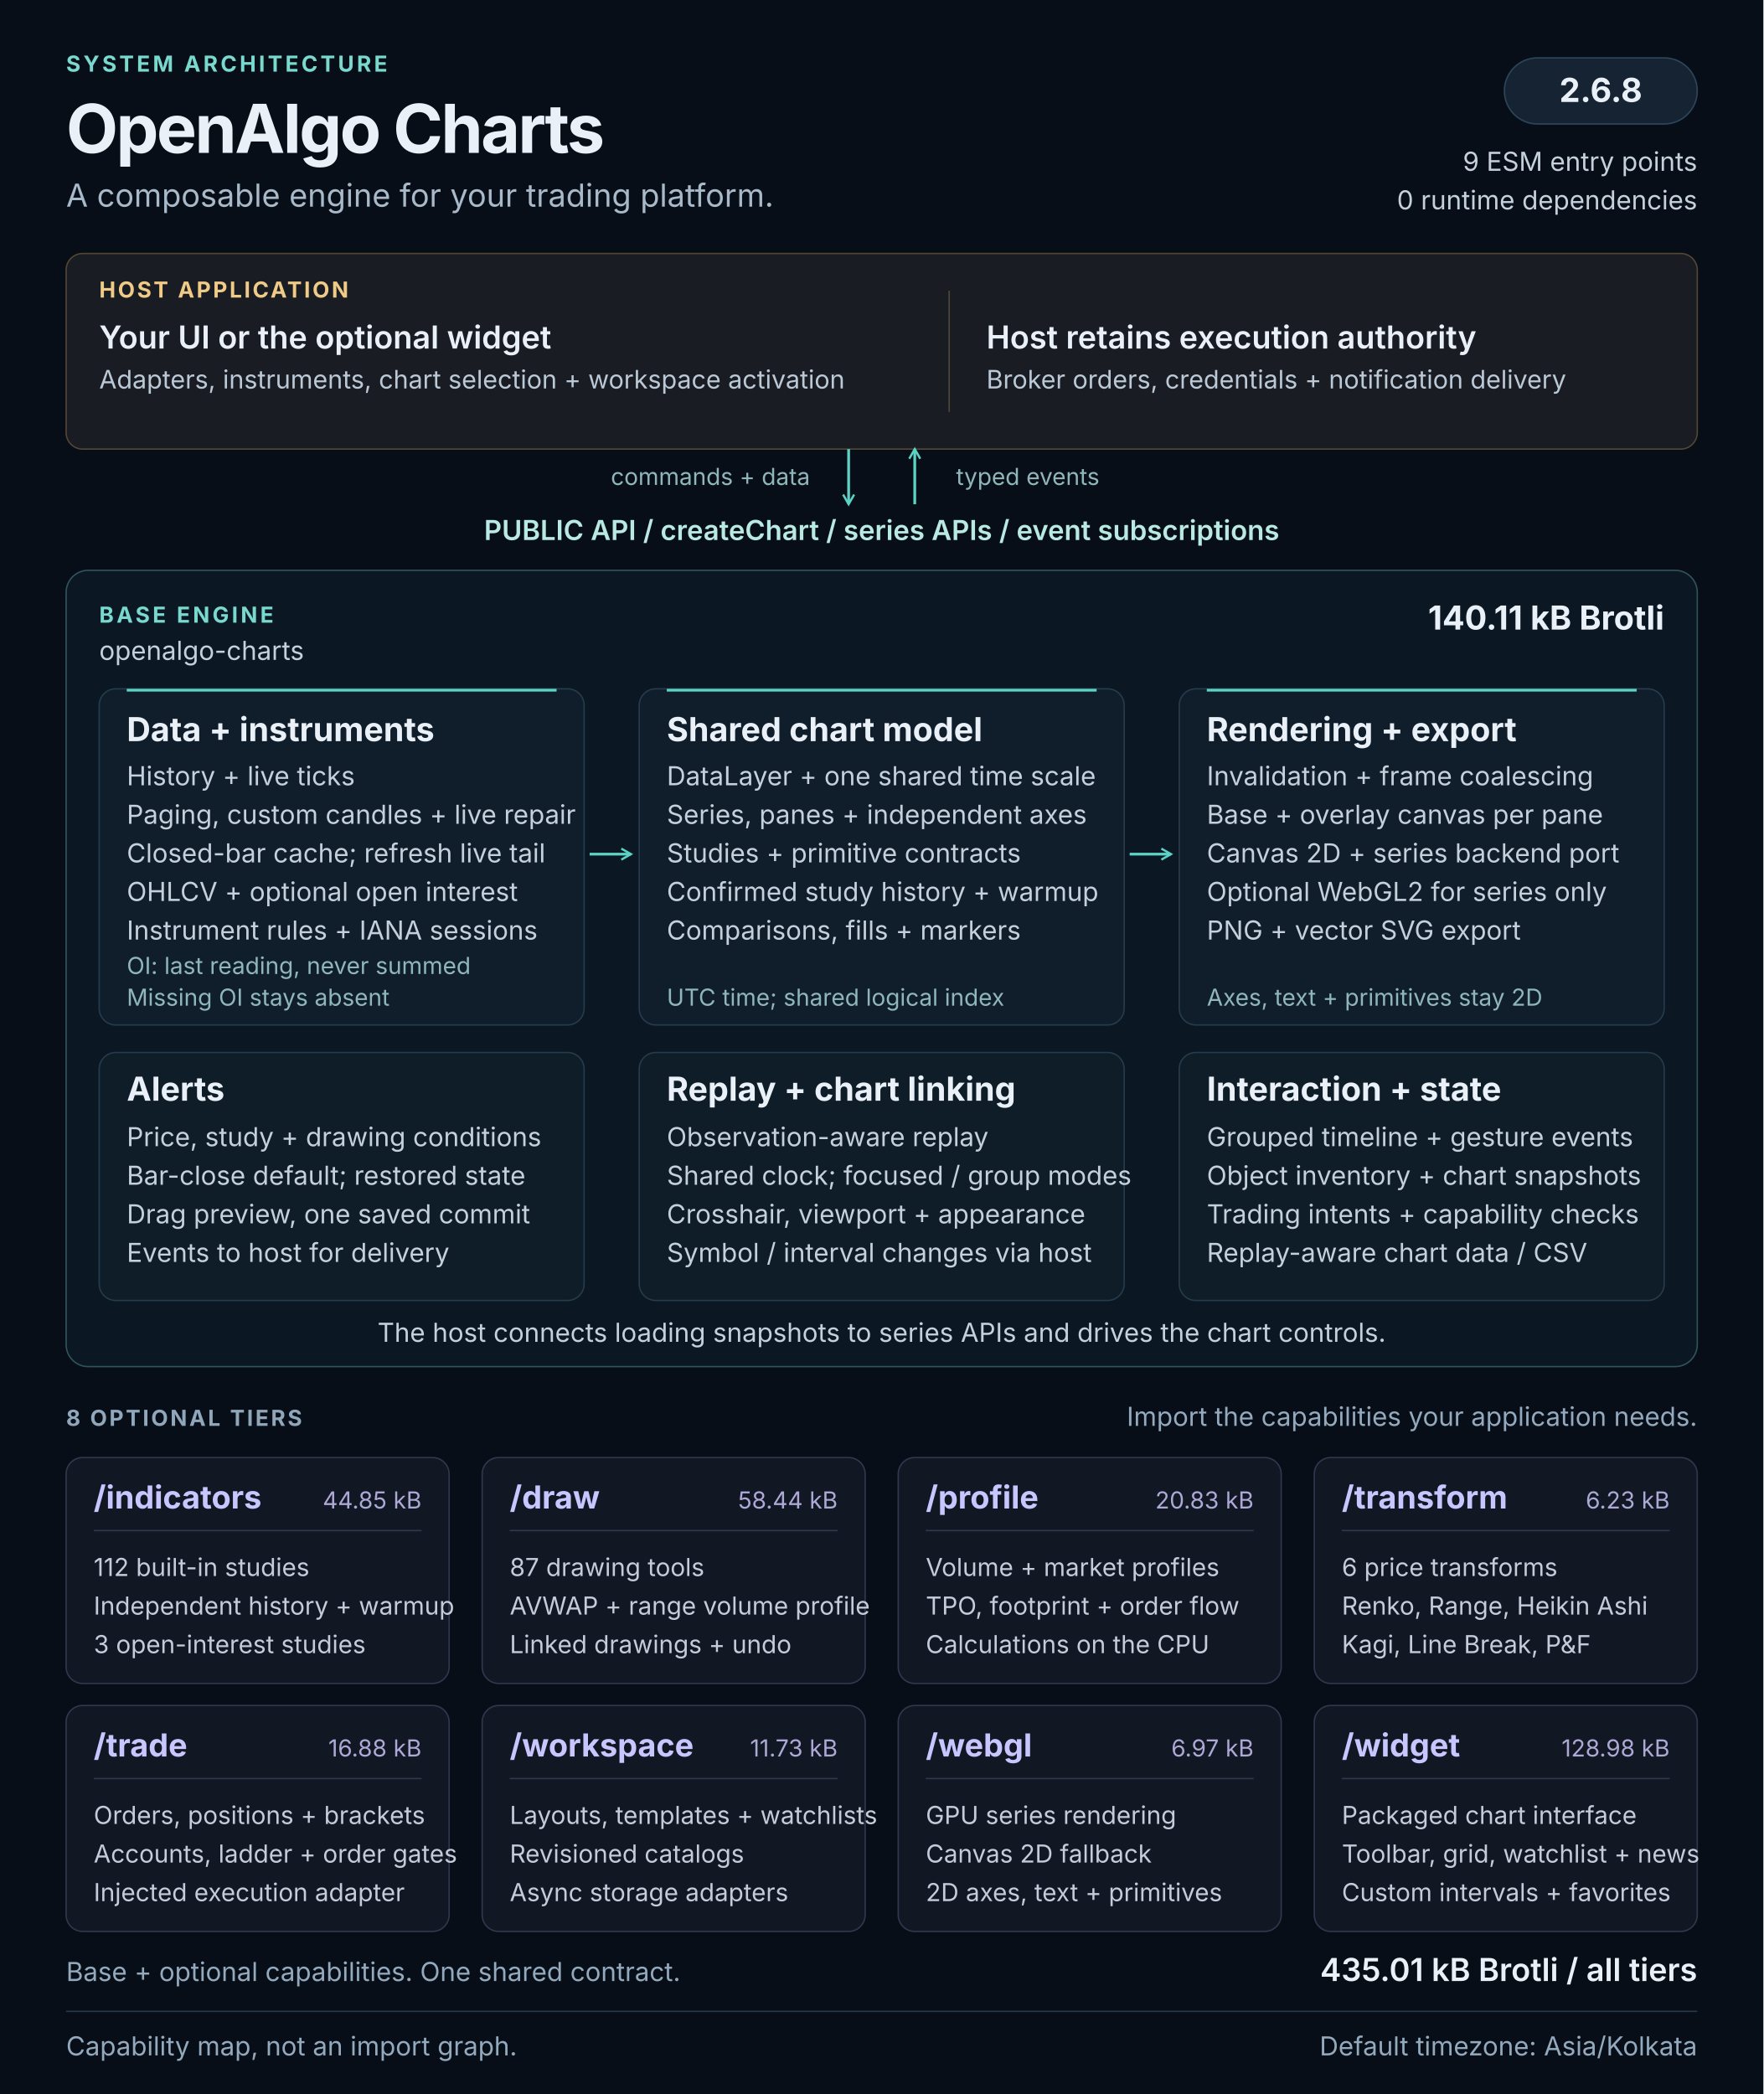
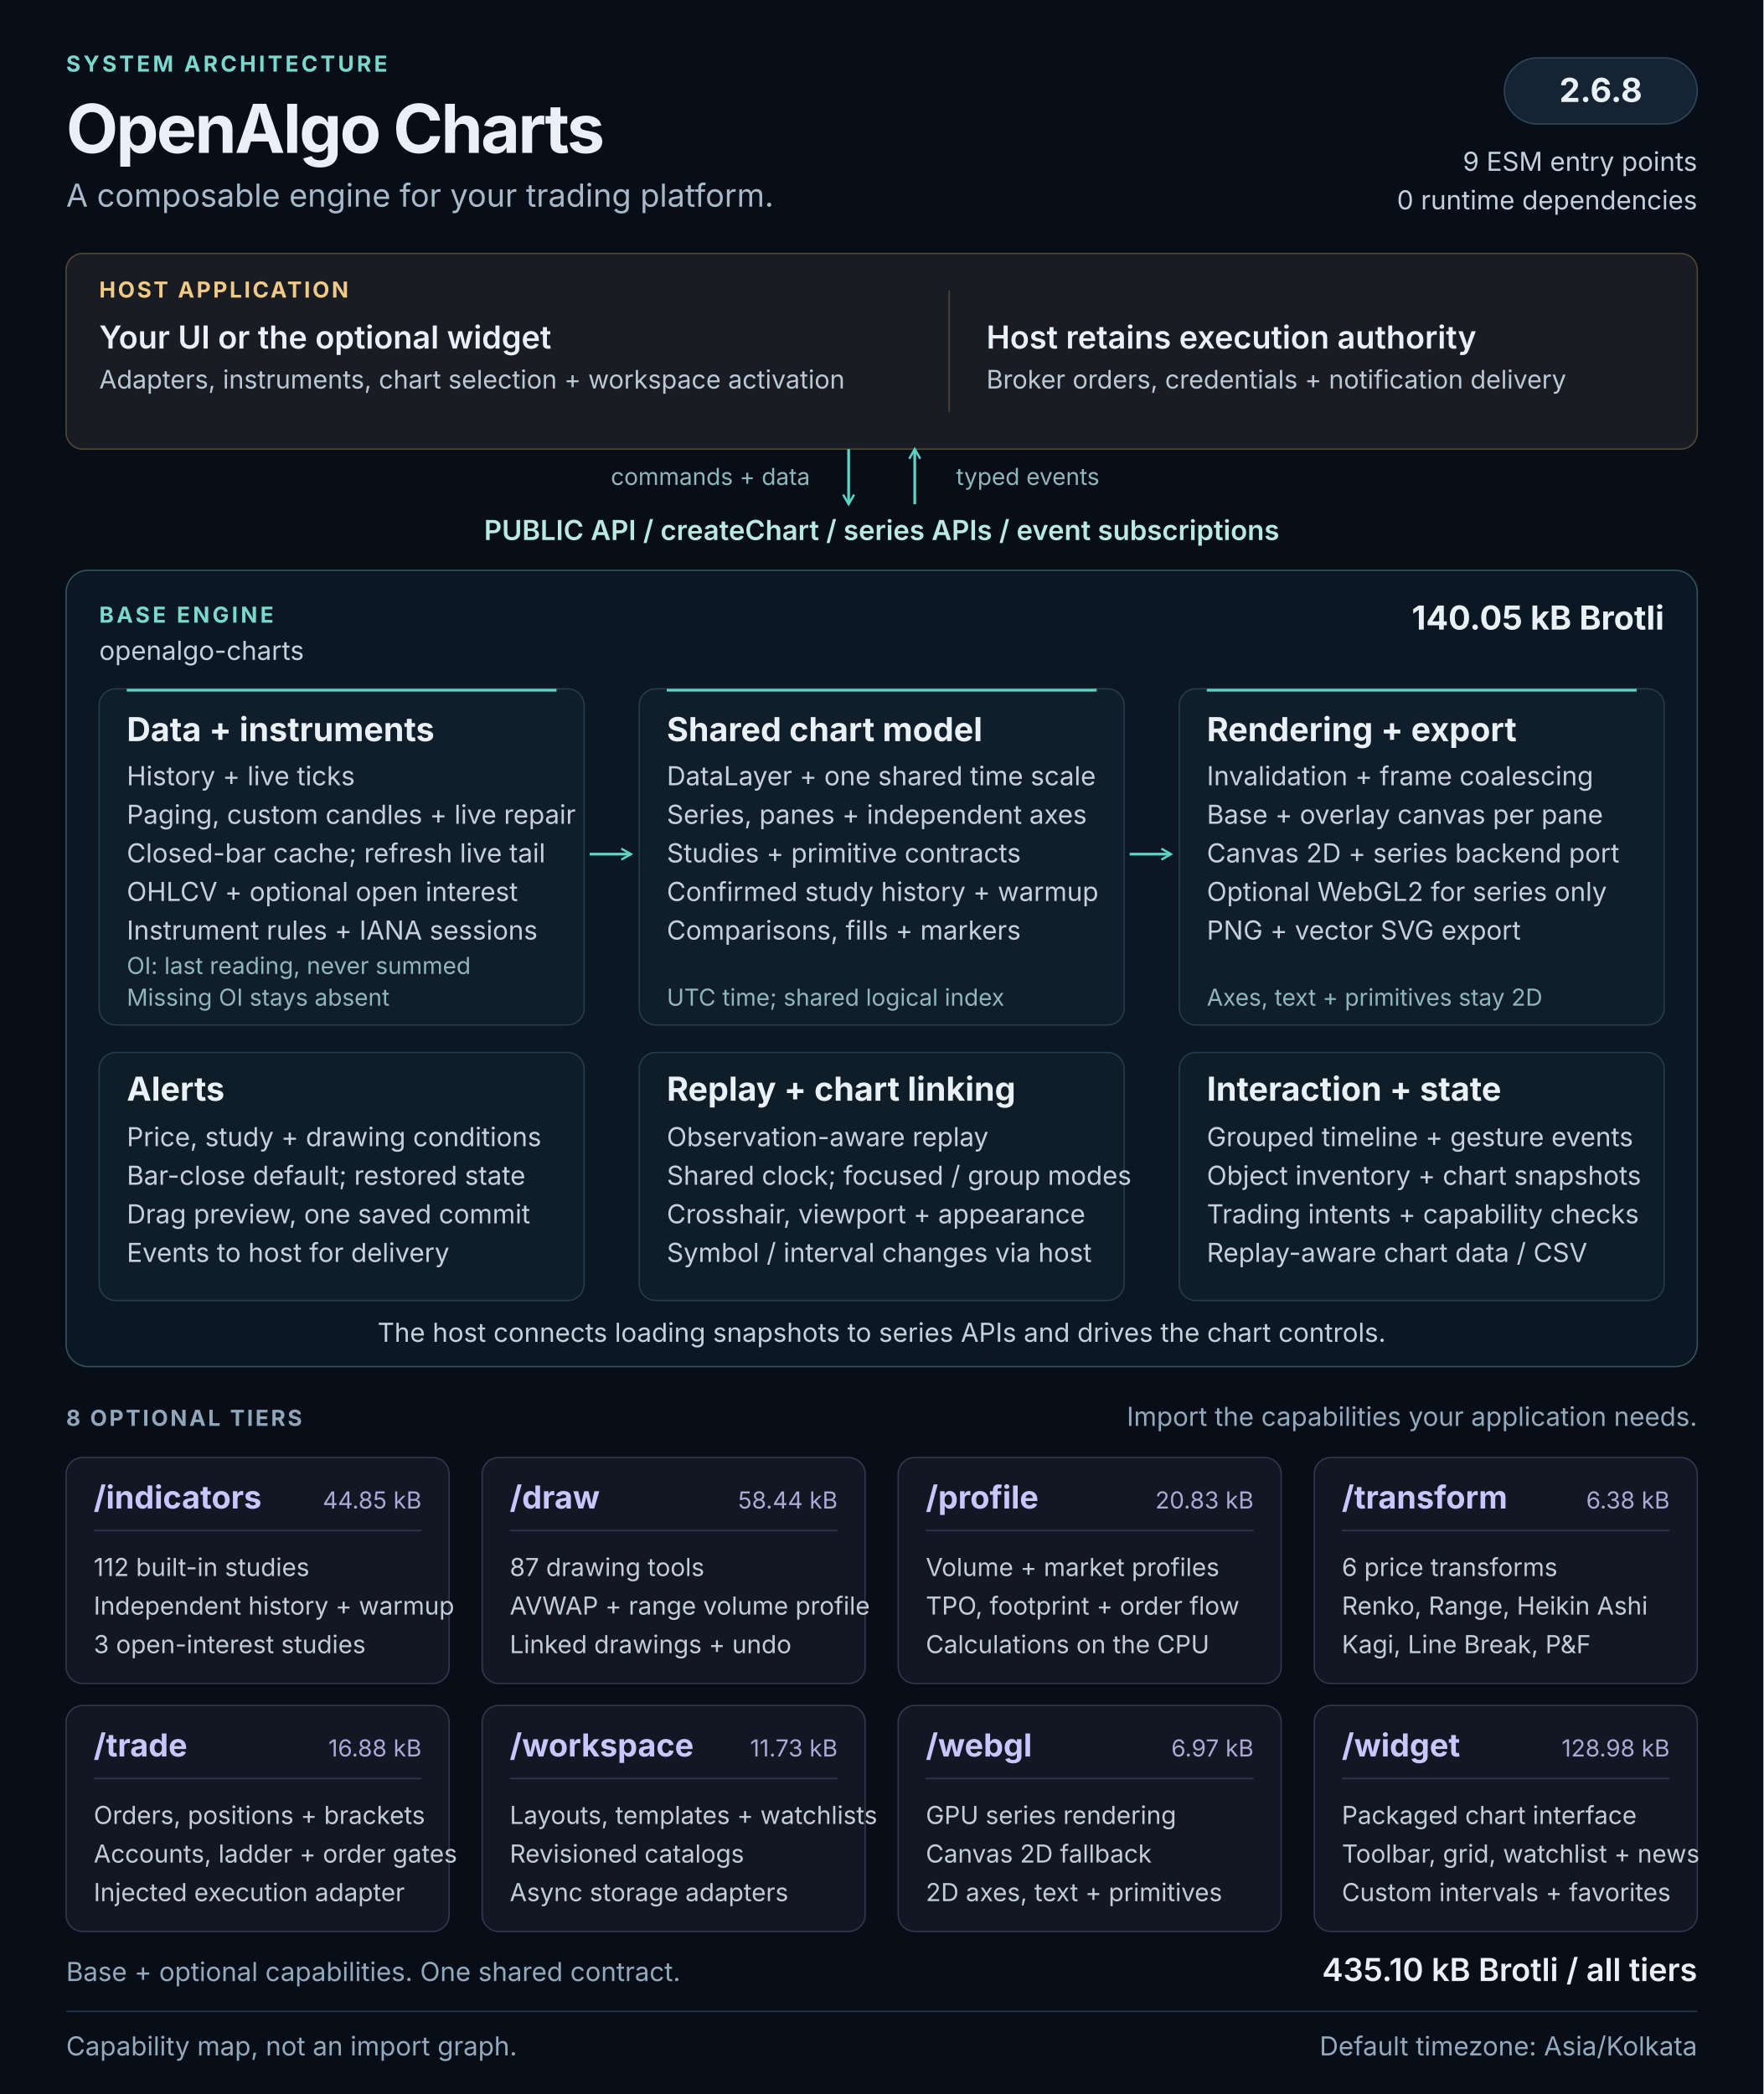
<svg xmlns="http://www.w3.org/2000/svg" width="1280" height="1520" viewBox="0 0 1280 1520" role="img" aria-labelledby="architecture-title architecture-description">
  <defs>
    <marker id="flow-arrow" viewBox="0 0 10 10" refX="8" refY="5" markerWidth="5" markerHeight="5" orient="auto-start-reverse">
      <path d="M1 1L8 5L1 9" fill="none" stroke="#5cd3c5" stroke-width="1.6" />
    </marker>
  </defs>
  <style>
  text { font-family: 'Segoe UI', Inter, Arial, sans-serif; fill: #e9f0f7; }
  .kicker { font-size: 16px; font-weight: 650; letter-spacing: 2px; fill: #79d9cf; }
  .heading { font-size: 49px; font-weight: 700; letter-spacing: -1.5px; }
  .subtitle { font-size: 23px; fill: #a8b9c9; }
  .label { font-size: 16px; font-weight: 650; letter-spacing: 1.6px; fill: #90a7bb; }
  .host-label { font-size: 16px; font-weight: 650; letter-spacing: 1.6px; fill: #f0ca87; }
  .host-title { font-size: 23px; font-weight: 600; }
  .host-body { font-size: 18.5px; fill: #bbc9d6; }
  .api { font-size: 20px; font-weight: 600; fill: #b8e9e3; }
  .panel-title { font-size: 24px; font-weight: 650; }
  .body { font-size: 19px; fill: #c4d1dc; }
  .note { font-size: 17px; fill: #8fb7bb; }
  .tier-title { font-size: 23px; font-weight: 650; fill: #c9c5ff; }
  .tier-size { font-size: 17px; fill: #ada8d5; }
  .tier-body { font-size: 18px; fill: #c4ccd9; }
  .footer { font-size: 19px; fill: #93a9bd; }
</style>
  <rect width="1280" height="1520" fill="#080e17" />
  <text x="48" y="52" class="kicker">SYSTEM ARCHITECTURE</text>
  <text x="48" y="111" class="heading">OpenAlgo Charts</text>
  <text x="48" y="150" class="subtitle">A composable engine for your trading platform.</text>
  <rect x="1092" y="42" width="140" height="48" rx="24" fill="#152333" stroke="#2d465c" />
  <text x="1162" y="74" class="panel-title" text-anchor="middle">2.6.8</text>
  <text x="1232" y="124" class="body" text-anchor="end">9 ESM entry points</text>
  <text x="1232" y="152" class="body" text-anchor="end">0 runtime dependencies</text>
  <g id="host" data-panel="true">
    <rect x="48" y="184" width="1184" height="142" rx="12" fill="#191c22" stroke="#534633" />
    <text x="72" y="216" class="host-label">HOST APPLICATION</text>
    <text x="72" y="253" class="host-title">Your UI or the optional widget</text>
    <text x="72" y="282" class="host-body">Adapters, instruments, chart selection + workspace activation</text>
    <path d="M689 211v88" stroke="#514737" />
    <text x="716" y="253" class="host-title">Host retains execution authority</text>
    <text x="716" y="282" class="host-body">Broker orders, credentials + notification delivery</text>
  </g>
  <path d="M616 326v40" stroke="#5cd3c5" stroke-width="2" fill="none" marker-end="url(#flow-arrow)" />
  <path d="M664 366v-40" stroke="#5cd3c5" stroke-width="2" fill="none" marker-end="url(#flow-arrow)" />
  <text x="588" y="352" class="note" text-anchor="end">commands + data</text>
  <text x="694" y="352" class="note">typed events</text>
  <text x="640" y="392" class="api" text-anchor="middle">PUBLIC API  /  createChart  /  series APIs  /  event subscriptions</text>
  <g id="base-engine">
    <rect x="48" y="414" width="1184" height="578" rx="16" fill="#0b1722" stroke="#31545c" />
    <text x="72" y="452" class="kicker">BASE ENGINE</text>
    <text x="72" y="479" class="body">openalgo-charts</text>
-     <text x="1208" y="457" class="panel-title" text-anchor="end">140.11 kB Brotli</text>
+     <text x="1208" y="457" class="panel-title" text-anchor="end">140.05 kB Brotli</text>
    <g id="data-pipeline" data-panel="true">
      <rect x="72" y="500" width="352" height="244" rx="12" fill="#101e2b" stroke="#263b4c" />
      <path d="M92 501h312" stroke="#5cd3c5" stroke-width="2" />
      <text x="92" y="538" class="panel-title">Data + instruments</text>
      <text x="92" y="570" class="body">History + live ticks</text>
      <text x="92" y="598" class="body">Paging, custom candles + live repair</text>
      <text x="92" y="626" class="body">Closed-bar cache; refresh live tail</text>
      <text x="92" y="654" class="body">OHLCV + optional open interest</text>
      <text x="92" y="682" class="body">Instrument rules + IANA sessions</text>
      <text x="92" y="707" class="note">OI: last reading, never summed</text>
      <text x="92" y="730" class="note">Missing OI stays absent</text>
    </g>
    <g id="chart-model" data-panel="true">
      <rect x="464" y="500" width="352" height="244" rx="12" fill="#101e2b" stroke="#263b4c" />
      <path d="M484 501h312" stroke="#5cd3c5" stroke-width="2" />
      <text x="484" y="538" class="panel-title">Shared chart model</text>
      <text x="484" y="570" class="body">DataLayer + one shared time scale</text>
      <text x="484" y="598" class="body">Series, panes + independent axes</text>
      <text x="484" y="626" class="body">Studies + primitive contracts</text>
      <text x="484" y="654" class="body">Confirmed study history + warmup</text>
      <text x="484" y="682" class="body">Comparisons, fills + markers</text>
      <text x="484" y="730" class="note">UTC time; shared logical index</text>
    </g>
    <g id="rendering" data-panel="true">
      <rect x="856" y="500" width="352" height="244" rx="12" fill="#101e2b" stroke="#263b4c" />
      <path d="M876 501h312" stroke="#5cd3c5" stroke-width="2" />
      <text x="876" y="538" class="panel-title">Rendering + export</text>
      <text x="876" y="570" class="body">Invalidation + frame coalescing</text>
      <text x="876" y="598" class="body">Base + overlay canvas per pane</text>
      <text x="876" y="626" class="body">Canvas 2D + series backend port</text>
      <text x="876" y="654" class="body">Optional WebGL2 for series only</text>
      <text x="876" y="682" class="body">PNG + vector SVG export</text>
      <text x="876" y="730" class="note">Axes, text + primitives stay 2D</text>
    </g>
    <path d="M428 620h30" stroke="#5cd3c5" stroke-width="2" fill="none" marker-end="url(#flow-arrow)" />
    <path d="M820 620h30" stroke="#5cd3c5" stroke-width="2" fill="none" marker-end="url(#flow-arrow)" />
    <g id="alerts" data-panel="true">
      <rect x="72" y="764" width="352" height="180" rx="12" fill="#0e1d28" stroke="#263b4c" />
      <text x="92" y="799" class="panel-title">Alerts</text>
      <text x="92" y="832" class="body">Price, study + drawing conditions</text>
      <text x="92" y="860" class="body">Bar-close default; restored state</text>
      <text x="92" y="888" class="body">Drag preview, one saved commit</text>
      <text x="92" y="916" class="body">Events to host for delivery</text>
    </g>
    <g id="replay-linking" data-panel="true">
      <rect x="464" y="764" width="352" height="180" rx="12" fill="#0e1d28" stroke="#263b4c" />
      <text x="484" y="799" class="panel-title">Replay + chart linking</text>
      <text x="484" y="832" class="body">Observation-aware replay</text>
      <text x="484" y="860" class="body">Shared clock; focused / group modes</text>
      <text x="484" y="888" class="body">Crosshair, viewport + appearance</text>
      <text x="484" y="916" class="body">Symbol / interval changes via host</text>
    </g>
    <g id="interaction-state" data-panel="true">
      <rect x="856" y="764" width="352" height="180" rx="12" fill="#0e1d28" stroke="#263b4c" />
      <text x="876" y="799" class="panel-title">Interaction + state</text>
      <text x="876" y="832" class="body">Grouped timeline + gesture events</text>
      <text x="876" y="860" class="body">Object inventory + chart snapshots</text>
      <text x="876" y="888" class="body">Trading intents + capability checks</text>
      <text x="876" y="916" class="body">Replay-aware chart data / CSV</text>
    </g>
    <text x="640" y="974" class="body" text-anchor="middle">The host connects loading snapshots to series APIs and drives the chart controls.</text>
  </g>
  <text x="48" y="1035" class="label">8 OPTIONAL TIERS</text>
  <text x="1232" y="1035" class="footer" text-anchor="end">Import the capabilities your application needs.</text>
  <g id="tier-indicators" data-panel="true">
    <rect x="48" y="1058" width="278" height="164" rx="12" fill="#121724" stroke="#34364e" />
    <text x="68" y="1095" class="tier-title">/indicators</text>
    <text x="306" y="1095" class="tier-size" text-anchor="end">44.85 kB</text>
    <path d="M68 1111h238" stroke="#34364e" />
    <text x="68" y="1144" class="tier-body">112 built-in studies</text>
    <text x="68" y="1172" class="tier-body">Independent history + warmup</text>
    <text x="68" y="1200" class="tier-body">3 open-interest studies</text>
  </g>
  <g id="tier-draw" data-panel="true">
    <rect x="350" y="1058" width="278" height="164" rx="12" fill="#121724" stroke="#34364e" />
    <text x="370" y="1095" class="tier-title">/draw</text>
    <text x="608" y="1095" class="tier-size" text-anchor="end">58.44 kB</text>
    <path d="M370 1111h238" stroke="#34364e" />
    <text x="370" y="1144" class="tier-body">87 drawing tools</text>
    <text x="370" y="1172" class="tier-body">AVWAP + range volume profile</text>
    <text x="370" y="1200" class="tier-body">Linked drawings + undo</text>
  </g>
  <g id="tier-profile" data-panel="true">
    <rect x="652" y="1058" width="278" height="164" rx="12" fill="#121724" stroke="#34364e" />
    <text x="672" y="1095" class="tier-title">/profile</text>
    <text x="910" y="1095" class="tier-size" text-anchor="end">20.83 kB</text>
    <path d="M672 1111h238" stroke="#34364e" />
    <text x="672" y="1144" class="tier-body">Volume + market profiles</text>
    <text x="672" y="1172" class="tier-body">TPO, footprint + order flow</text>
    <text x="672" y="1200" class="tier-body">Calculations on the CPU</text>
  </g>
  <g id="tier-transform" data-panel="true">
    <rect x="954" y="1058" width="278" height="164" rx="12" fill="#121724" stroke="#34364e" />
    <text x="974" y="1095" class="tier-title">/transform</text>
-     <text x="1212" y="1095" class="tier-size" text-anchor="end">6.23 kB</text>
+     <text x="1212" y="1095" class="tier-size" text-anchor="end">6.38 kB</text>
    <path d="M974 1111h238" stroke="#34364e" />
    <text x="974" y="1144" class="tier-body">6 price transforms</text>
    <text x="974" y="1172" class="tier-body">Renko, Range, Heikin Ashi</text>
    <text x="974" y="1200" class="tier-body">Kagi, Line Break, P&amp;F</text>
  </g>
  <g id="tier-trade" data-panel="true">
    <rect x="48" y="1238" width="278" height="164" rx="12" fill="#121724" stroke="#34364e" />
    <text x="68" y="1275" class="tier-title">/trade</text>
    <text x="306" y="1275" class="tier-size" text-anchor="end">16.88 kB</text>
    <path d="M68 1291h238" stroke="#34364e" />
    <text x="68" y="1324" class="tier-body">Orders, positions + brackets</text>
    <text x="68" y="1352" class="tier-body">Accounts, ladder + order gates</text>
    <text x="68" y="1380" class="tier-body">Injected execution adapter</text>
  </g>
  <g id="tier-workspace" data-panel="true">
    <rect x="350" y="1238" width="278" height="164" rx="12" fill="#121724" stroke="#34364e" />
    <text x="370" y="1275" class="tier-title">/workspace</text>
    <text x="608" y="1275" class="tier-size" text-anchor="end">11.73 kB</text>
    <path d="M370 1291h238" stroke="#34364e" />
    <text x="370" y="1324" class="tier-body">Layouts, templates + watchlists</text>
    <text x="370" y="1352" class="tier-body">Revisioned catalogs</text>
    <text x="370" y="1380" class="tier-body">Async storage adapters</text>
  </g>
  <g id="tier-webgl" data-panel="true">
    <rect x="652" y="1238" width="278" height="164" rx="12" fill="#121724" stroke="#34364e" />
    <text x="672" y="1275" class="tier-title">/webgl</text>
    <text x="910" y="1275" class="tier-size" text-anchor="end">6.97 kB</text>
    <path d="M672 1291h238" stroke="#34364e" />
    <text x="672" y="1324" class="tier-body">GPU series rendering</text>
    <text x="672" y="1352" class="tier-body">Canvas 2D fallback</text>
    <text x="672" y="1380" class="tier-body">2D axes, text + primitives</text>
  </g>
  <g id="tier-widget" data-panel="true">
    <rect x="954" y="1238" width="278" height="164" rx="12" fill="#121724" stroke="#34364e" />
    <text x="974" y="1275" class="tier-title">/widget</text>
    <text x="1212" y="1275" class="tier-size" text-anchor="end">128.98 kB</text>
    <path d="M974 1291h238" stroke="#34364e" />
    <text x="974" y="1324" class="tier-body">Packaged chart interface</text>
    <text x="974" y="1352" class="tier-body">Toolbar, grid, watchlist + news</text>
    <text x="974" y="1380" class="tier-body">Custom intervals + favorites</text>
  </g>
  <text x="48" y="1438" class="footer">Base + optional capabilities. One shared contract.</text>
-   <text x="1232" y="1438" class="host-title" text-anchor="end">435.01 kB Brotli / all tiers</text>
+   <text x="1232" y="1438" class="host-title" text-anchor="end">435.10 kB Brotli / all tiers</text>
  <path d="M48 1460h1184" stroke="#273849" />
  <text x="48" y="1492" class="footer">Capability map, not an import graph.</text>
  <text x="1232" y="1492" class="footer" text-anchor="end">Default timezone: Asia/Kolkata</text>
</svg>
